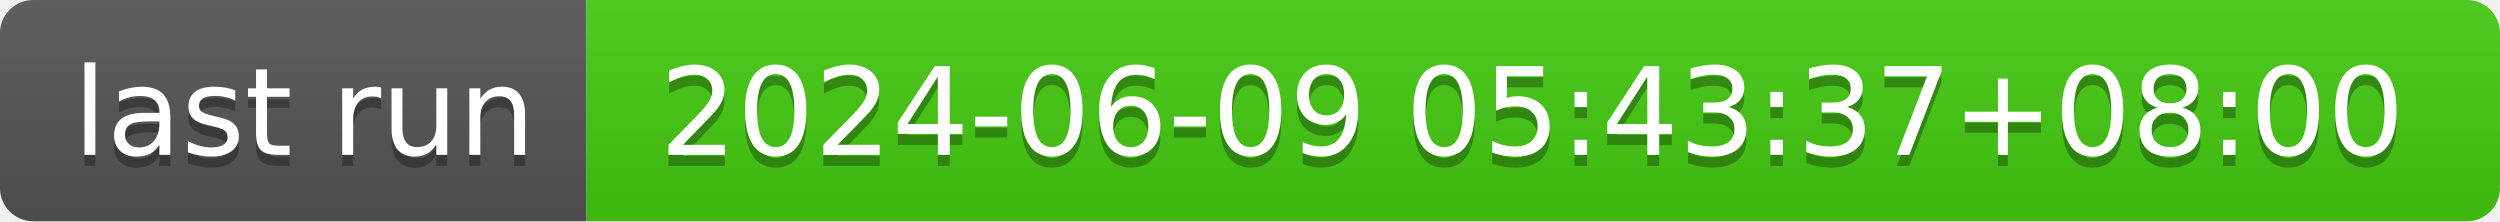
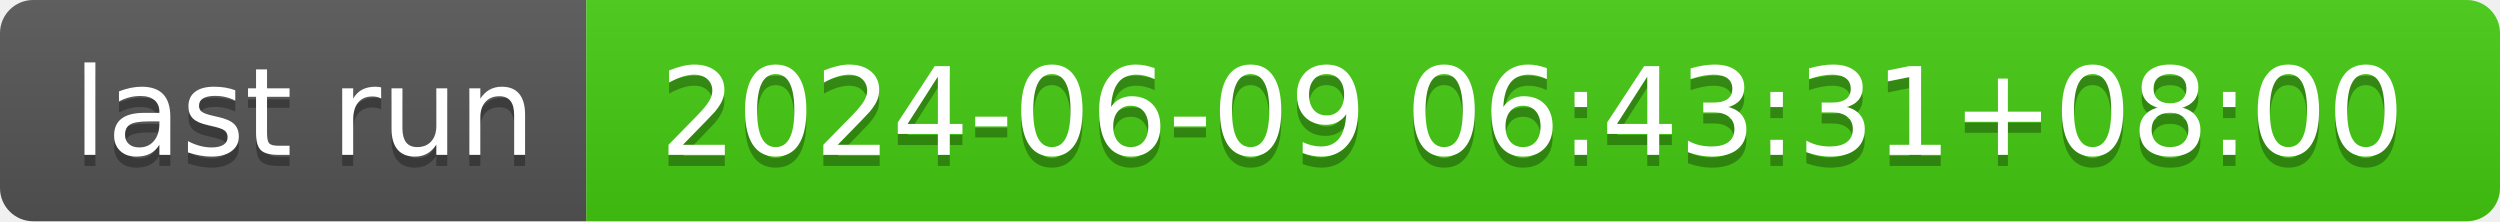
- <svg xmlns="http://www.w3.org/2000/svg" width="226" height="20" role="img" aria-label="last run: 2024-06-09 05:43:37+08:00">
+ <svg xmlns="http://www.w3.org/2000/svg" width="226" height="20" role="img" aria-label="last run: 2024-06-09 06:43:31+08:00">
  <linearGradient id="s" x2="0" y2="100%">
    <stop offset="0" stop-color="#bbb" stop-opacity=".1" />
    <stop offset="1" stop-opacity=".1" />
  </linearGradient>
  <clipPath id="r">
    <rect width="226" height="20" rx="3" fill="#fff" />
  </clipPath>
  <g clip-path="url(#r)">
    <rect width="53" height="20" fill="#555" />
    <rect x="53" width="173" height="20" fill="#4c1" />
    <rect width="226" height="20" fill="url(#s)" />
  </g>
  <g fill="#fff" text-anchor="middle" font-family="Verdana,Geneva,DejaVu Sans,sans-serif" text-rendering="geometricPrecision" font-size="110">
    <text aria-hidden="true" x="275" y="150" fill="#010101" fill-opacity=".3" transform="scale(.1)" textLength="430">last run</text>
    <text x="275" y="140" transform="scale(.1)" fill="#fff" textLength="430">last run</text>
-     <text aria-hidden="true" x="1385" y="150" fill="#010101" fill-opacity=".3" transform="scale(.1)" textLength="1630">2024-06-09 05:43:37+08:00</text>
-     <text x="1385" y="140" transform="scale(.1)" fill="#fff" textLength="1630">2024-06-09 05:43:37+08:00</text>
+     <text aria-hidden="true" x="1385" y="150" fill="#010101" fill-opacity=".3" transform="scale(.1)" textLength="1630">2024-06-09 06:43:31+08:00</text>
+     <text x="1385" y="140" transform="scale(.1)" fill="#fff" textLength="1630">2024-06-09 06:43:31+08:00</text>
  </g>
</svg>
